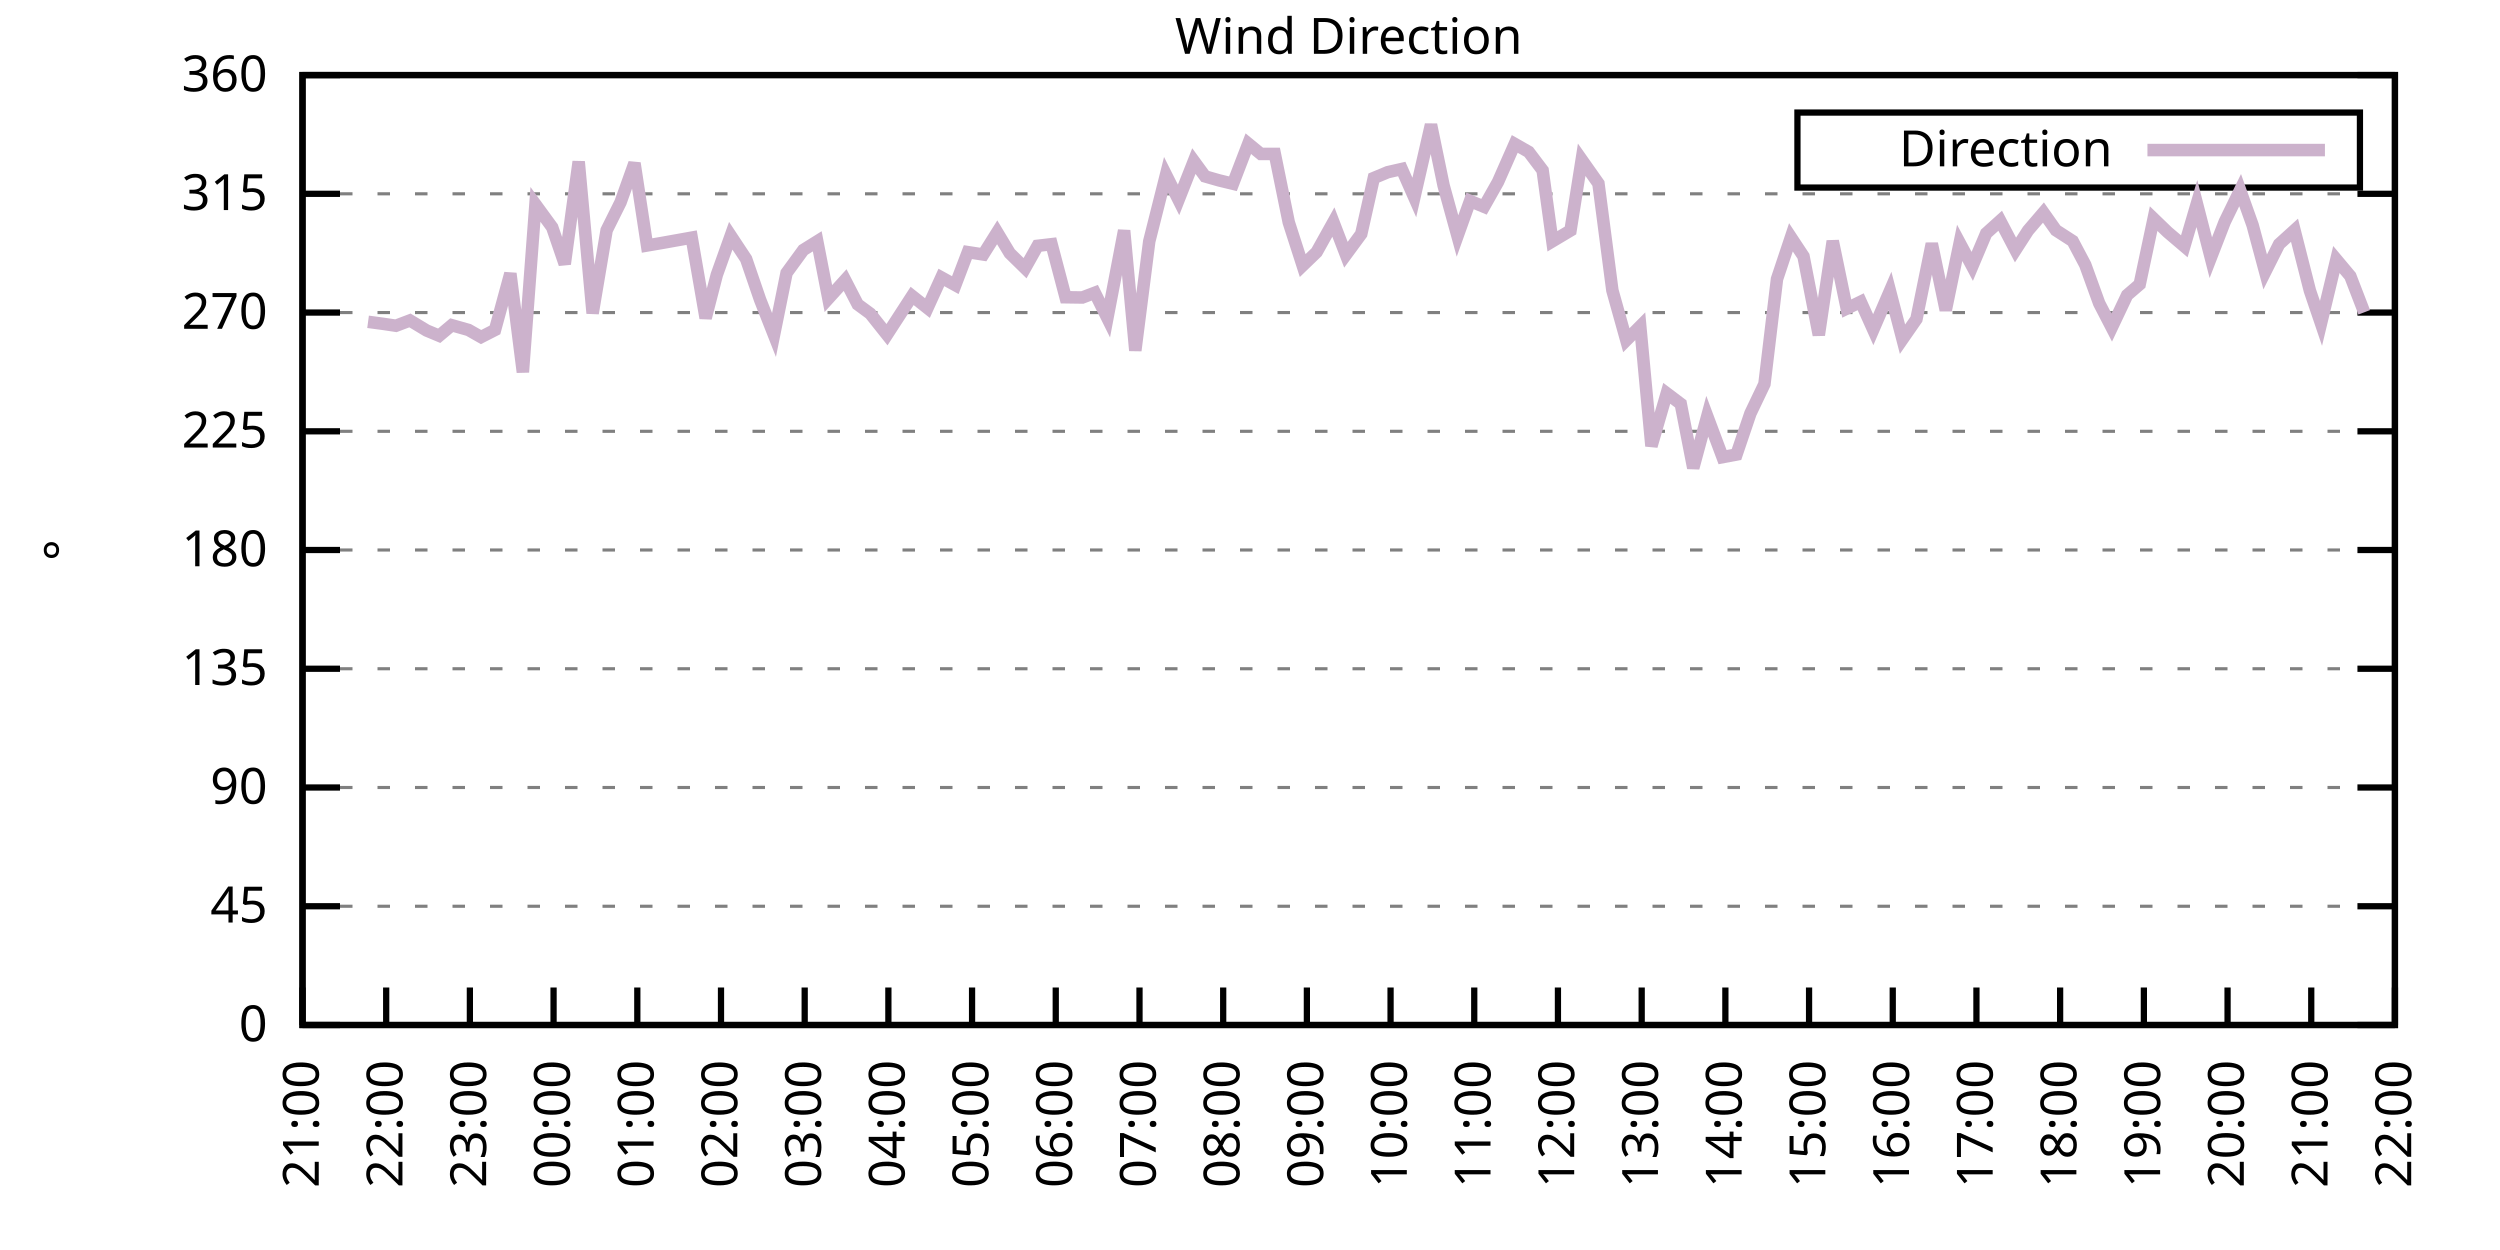
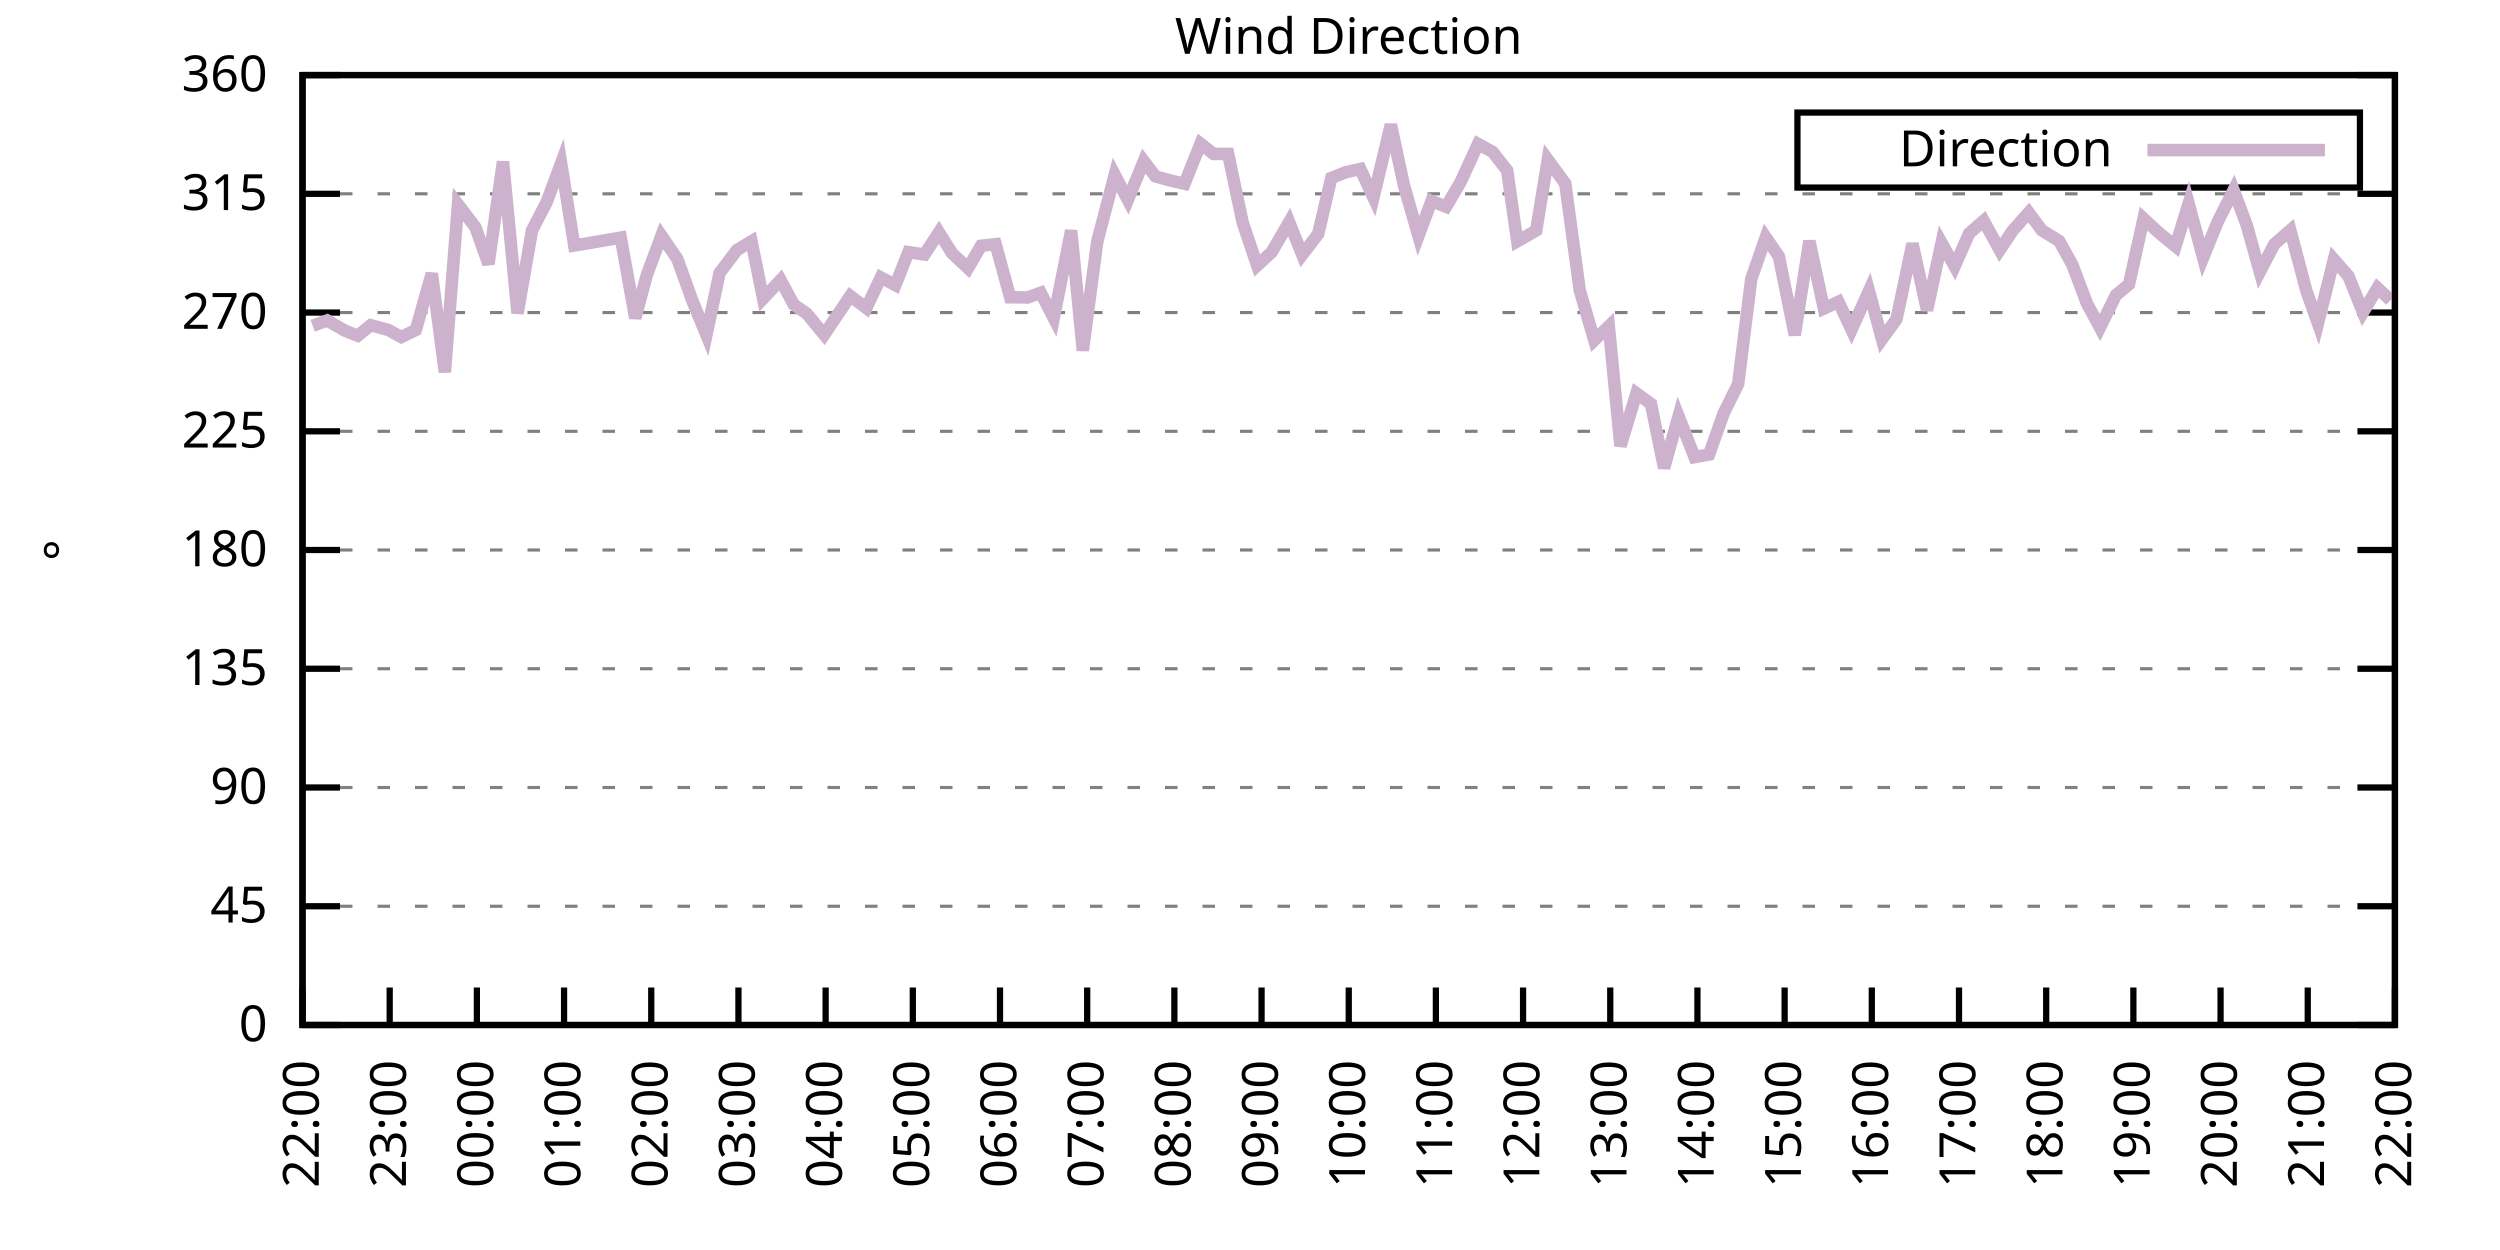
<svg xmlns="http://www.w3.org/2000/svg" xmlns:xlink="http://www.w3.org/1999/xlink" width="400" height="200" viewBox="0 0 400 200">
  <g id="gnuplot_canvas">
    <rect x="0" y="0" width="400" height="200" fill="none" />
    <defs>
      <circle id="gpDot" r="0.5" stroke-width="0.5" stroke="currentColor" />
      <path id="gpPt0" stroke-width="0.333" stroke="currentColor" d="M-1,0 h2 M0,-1 v2" />
      <path id="gpPt1" stroke-width="0.333" stroke="currentColor" d="M-1,-1 L1,1 M1,-1 L-1,1" />
      <path id="gpPt2" stroke-width="0.333" stroke="currentColor" d="M-1,0 L1,0 M0,-1 L0,1 M-1,-1 L1,1 M-1,1 L1,-1" />
      <rect id="gpPt3" stroke-width="0.333" stroke="currentColor" x="-1" y="-1" width="2" height="2" />
      <rect id="gpPt4" stroke-width="0.333" stroke="currentColor" fill="currentColor" x="-1" y="-1" width="2" height="2" />
      <circle id="gpPt5" stroke-width="0.333" stroke="currentColor" cx="0" cy="0" r="1" />
      <use xlink:href="#gpPt5" id="gpPt6" fill="currentColor" stroke="none" />
      <path id="gpPt7" stroke-width="0.333" stroke="currentColor" d="M0,-1.33 L-1.33,0.67 L1.33,0.67 z" />
      <use xlink:href="#gpPt7" id="gpPt8" fill="currentColor" stroke="none" />
      <use xlink:href="#gpPt7" id="gpPt9" stroke="currentColor" transform="rotate(180)" />
      <use xlink:href="#gpPt9" id="gpPt10" fill="currentColor" stroke="none" />
      <use xlink:href="#gpPt3" id="gpPt11" stroke="currentColor" transform="rotate(45)" />
      <use xlink:href="#gpPt11" id="gpPt12" fill="currentColor" stroke="none" />
      <path id="gpPt13" stroke-width="0.333" stroke="currentColor" d="M0,1.330 L1.265,0.411 L0.782,-1.067 L-0.782,-1.076 L-1.265,0.411 z" />
      <use xlink:href="#gpPt13" id="gpPt14" fill="currentColor" stroke="none" />
      <filter id="textbox" filterUnits="objectBoundingBox" x="0" y="0" height="1" width="1">
        <feFlood flood-color="white" flood-opacity="1" result="bgnd" />
        <feComposite in="SourceGraphic" in2="bgnd" operator="atop" />
      </filter>
      <filter id="greybox" filterUnits="objectBoundingBox" x="0" y="0" height="1" width="1">
        <feFlood flood-color="lightgrey" flood-opacity="1" result="grey" />
        <feComposite in="SourceGraphic" in2="grey" operator="atop" />
      </filter>
    </defs>
    <g fill="none" color="white" stroke="currentColor" stroke-width="1.00" stroke-linecap="butt" stroke-linejoin="miter">
</g>
    <g fill="none" color="black" stroke="currentColor" stroke-width="1.00" stroke-linecap="butt" stroke-linejoin="miter">
      <g stroke="none" shape-rendering="crispEdges">
        <polygon fill="rgb(255, 255, 255)" points="48.40,164.00 383.18,164.00 383.18,12.02 48.40,12.02 " />
      </g>
    </g>
    <g fill="none" color="black" stroke="currentColor" stroke-width="1.00" stroke-linecap="butt" stroke-linejoin="miter">
</g>
    <g fill="none" color="black" stroke="black" stroke-width="0.50" stroke-linecap="butt" stroke-linejoin="miter">
</g>
    <g fill="none" color="gray" stroke="currentColor" stroke-width="0.50" stroke-linecap="butt" stroke-linejoin="miter">
      <path stroke="gray" stroke-dasharray="2,4" class="gridline" d="M48.40,164.00 L383.19,164.00  " />
    </g>
    <g fill="none" color="gray" stroke="gray" stroke-width="1.00" stroke-linecap="butt" stroke-linejoin="miter">
</g>
    <g fill="none" color="black" stroke="currentColor" stroke-width="1.00" stroke-linecap="butt" stroke-linejoin="miter">
      <path stroke="black" d="M48.40,164.00 L54.40,164.00 M383.19,164.00 L377.19,164.00  " />
      <g transform="translate(42.80,166.60)" stroke="none" fill="black" font-family="Sans" font-size="8.00" text-anchor="end">
        <text>
          <tspan font-family="Sans"> 0</tspan>
        </text>
      </g>
    </g>
    <g fill="none" color="black" stroke="currentColor" stroke-width="1.00" stroke-linecap="butt" stroke-linejoin="miter">
</g>
    <g fill="none" color="black" stroke="black" stroke-width="0.50" stroke-linecap="butt" stroke-linejoin="miter">
</g>
    <g fill="none" color="gray" stroke="currentColor" stroke-width="0.50" stroke-linecap="butt" stroke-linejoin="miter">
      <path stroke="gray" stroke-dasharray="2,4" class="gridline" d="M48.40,145.00 L383.19,145.00  " />
    </g>
    <g fill="none" color="gray" stroke="gray" stroke-width="1.00" stroke-linecap="butt" stroke-linejoin="miter">
</g>
    <g fill="none" color="black" stroke="currentColor" stroke-width="1.00" stroke-linecap="butt" stroke-linejoin="miter">
      <path stroke="black" d="M48.40,145.00 L54.40,145.00 M383.19,145.00 L377.19,145.00  " />
      <g transform="translate(42.80,147.60)" stroke="none" fill="black" font-family="Sans" font-size="8.00" text-anchor="end">
        <text>
          <tspan font-family="Sans"> 45</tspan>
        </text>
      </g>
    </g>
    <g fill="none" color="black" stroke="currentColor" stroke-width="1.00" stroke-linecap="butt" stroke-linejoin="miter">
</g>
    <g fill="none" color="black" stroke="black" stroke-width="0.50" stroke-linecap="butt" stroke-linejoin="miter">
</g>
    <g fill="none" color="gray" stroke="currentColor" stroke-width="0.50" stroke-linecap="butt" stroke-linejoin="miter">
      <path stroke="gray" stroke-dasharray="2,4" class="gridline" d="M48.40,126.00 L383.19,126.00  " />
    </g>
    <g fill="none" color="gray" stroke="gray" stroke-width="1.00" stroke-linecap="butt" stroke-linejoin="miter">
</g>
    <g fill="none" color="black" stroke="currentColor" stroke-width="1.00" stroke-linecap="butt" stroke-linejoin="miter">
      <path stroke="black" d="M48.40,126.00 L54.40,126.00 M383.19,126.00 L377.19,126.00  " />
      <g transform="translate(42.80,128.60)" stroke="none" fill="black" font-family="Sans" font-size="8.00" text-anchor="end">
        <text>
          <tspan font-family="Sans"> 90</tspan>
        </text>
      </g>
    </g>
    <g fill="none" color="black" stroke="currentColor" stroke-width="1.00" stroke-linecap="butt" stroke-linejoin="miter">
</g>
    <g fill="none" color="black" stroke="black" stroke-width="0.50" stroke-linecap="butt" stroke-linejoin="miter">
</g>
    <g fill="none" color="gray" stroke="currentColor" stroke-width="0.50" stroke-linecap="butt" stroke-linejoin="miter">
      <path stroke="gray" stroke-dasharray="2,4" class="gridline" d="M48.40,107.00 L383.19,107.00  " />
    </g>
    <g fill="none" color="gray" stroke="gray" stroke-width="1.00" stroke-linecap="butt" stroke-linejoin="miter">
</g>
    <g fill="none" color="black" stroke="currentColor" stroke-width="1.00" stroke-linecap="butt" stroke-linejoin="miter">
      <path stroke="black" d="M48.40,107.00 L54.40,107.00 M383.19,107.00 L377.19,107.00  " />
      <g transform="translate(42.80,109.60)" stroke="none" fill="black" font-family="Sans" font-size="8.00" text-anchor="end">
        <text>
          <tspan font-family="Sans"> 135</tspan>
        </text>
      </g>
    </g>
    <g fill="none" color="black" stroke="currentColor" stroke-width="1.00" stroke-linecap="butt" stroke-linejoin="miter">
</g>
    <g fill="none" color="black" stroke="black" stroke-width="0.50" stroke-linecap="butt" stroke-linejoin="miter">
</g>
    <g fill="none" color="gray" stroke="currentColor" stroke-width="0.50" stroke-linecap="butt" stroke-linejoin="miter">
      <path stroke="gray" stroke-dasharray="2,4" class="gridline" d="M48.40,88.00 L383.19,88.00  " />
    </g>
    <g fill="none" color="gray" stroke="gray" stroke-width="1.00" stroke-linecap="butt" stroke-linejoin="miter">
</g>
    <g fill="none" color="black" stroke="currentColor" stroke-width="1.00" stroke-linecap="butt" stroke-linejoin="miter">
      <path stroke="black" d="M48.40,88.00 L54.40,88.00 M383.19,88.00 L377.19,88.00  " />
      <g transform="translate(42.80,90.60)" stroke="none" fill="black" font-family="Sans" font-size="8.00" text-anchor="end">
        <text>
          <tspan font-family="Sans"> 180</tspan>
        </text>
      </g>
    </g>
    <g fill="none" color="black" stroke="currentColor" stroke-width="1.00" stroke-linecap="butt" stroke-linejoin="miter">
</g>
    <g fill="none" color="black" stroke="black" stroke-width="0.50" stroke-linecap="butt" stroke-linejoin="miter">
</g>
    <g fill="none" color="gray" stroke="currentColor" stroke-width="0.50" stroke-linecap="butt" stroke-linejoin="miter">
      <path stroke="gray" stroke-dasharray="2,4" class="gridline" d="M48.40,69.01 L383.19,69.01  " />
    </g>
    <g fill="none" color="gray" stroke="gray" stroke-width="1.00" stroke-linecap="butt" stroke-linejoin="miter">
</g>
    <g fill="none" color="black" stroke="currentColor" stroke-width="1.00" stroke-linecap="butt" stroke-linejoin="miter">
      <path stroke="black" d="M48.40,69.01 L54.40,69.01 M383.19,69.01 L377.19,69.01  " />
      <g transform="translate(42.80,71.61)" stroke="none" fill="black" font-family="Sans" font-size="8.00" text-anchor="end">
        <text>
          <tspan font-family="Sans"> 225</tspan>
        </text>
      </g>
    </g>
    <g fill="none" color="black" stroke="currentColor" stroke-width="1.00" stroke-linecap="butt" stroke-linejoin="miter">
</g>
    <g fill="none" color="black" stroke="black" stroke-width="0.50" stroke-linecap="butt" stroke-linejoin="miter">
</g>
    <g fill="none" color="gray" stroke="currentColor" stroke-width="0.50" stroke-linecap="butt" stroke-linejoin="miter">
      <path stroke="gray" stroke-dasharray="2,4" class="gridline" d="M48.40,50.01 L383.19,50.01  " />
    </g>
    <g fill="none" color="gray" stroke="gray" stroke-width="1.00" stroke-linecap="butt" stroke-linejoin="miter">
</g>
    <g fill="none" color="black" stroke="currentColor" stroke-width="1.00" stroke-linecap="butt" stroke-linejoin="miter">
      <path stroke="black" d="M48.40,50.01 L54.40,50.01 M383.19,50.01 L377.19,50.01  " />
      <g transform="translate(42.80,52.61)" stroke="none" fill="black" font-family="Sans" font-size="8.00" text-anchor="end">
        <text>
          <tspan font-family="Sans"> 270</tspan>
        </text>
      </g>
    </g>
    <g fill="none" color="black" stroke="currentColor" stroke-width="1.00" stroke-linecap="butt" stroke-linejoin="miter">
</g>
    <g fill="none" color="black" stroke="black" stroke-width="0.50" stroke-linecap="butt" stroke-linejoin="miter">
</g>
    <g fill="none" color="gray" stroke="currentColor" stroke-width="0.50" stroke-linecap="butt" stroke-linejoin="miter">
      <path stroke="gray" stroke-dasharray="2,4" class="gridline" d="M48.40,31.01 L383.19,31.01  " />
    </g>
    <g fill="none" color="gray" stroke="gray" stroke-width="1.00" stroke-linecap="butt" stroke-linejoin="miter">
</g>
    <g fill="none" color="black" stroke="currentColor" stroke-width="1.00" stroke-linecap="butt" stroke-linejoin="miter">
      <path stroke="black" d="M48.40,31.01 L54.40,31.01 M383.19,31.01 L377.19,31.01  " />
      <g transform="translate(42.80,33.61)" stroke="none" fill="black" font-family="Sans" font-size="8.00" text-anchor="end">
        <text>
          <tspan font-family="Sans"> 315</tspan>
        </text>
      </g>
    </g>
    <g fill="none" color="black" stroke="currentColor" stroke-width="1.00" stroke-linecap="butt" stroke-linejoin="miter">
</g>
    <g fill="none" color="black" stroke="black" stroke-width="0.50" stroke-linecap="butt" stroke-linejoin="miter">
</g>
    <g fill="none" color="gray" stroke="currentColor" stroke-width="0.50" stroke-linecap="butt" stroke-linejoin="miter">
      <path stroke="gray" stroke-dasharray="2,4" class="gridline" d="M48.40,12.01 L383.19,12.01  " />
    </g>
    <g fill="none" color="gray" stroke="gray" stroke-width="1.00" stroke-linecap="butt" stroke-linejoin="miter">
</g>
    <g fill="none" color="black" stroke="currentColor" stroke-width="1.00" stroke-linecap="butt" stroke-linejoin="miter">
      <path stroke="black" d="M48.40,12.01 L54.40,12.01 M383.19,12.01 L377.19,12.01  " />
      <g transform="translate(42.80,14.61)" stroke="none" fill="black" font-family="Sans" font-size="8.00" text-anchor="end">
        <text>
          <tspan font-family="Sans"> 360</tspan>
        </text>
      </g>
    </g>
    <g fill="none" color="black" stroke="currentColor" stroke-width="1.00" stroke-linecap="butt" stroke-linejoin="miter">
      <path stroke="black" d="M48.40,164.00 L48.40,158.00  " />
      <g transform="translate(51.00,169.60) rotate(270.00)" stroke="none" fill="black" font-family="Sans" font-size="8.00" text-anchor="end">
        <text>
-           <tspan font-family="Sans">21:00</tspan>
-         </text>
-       </g>
-     </g>
-     <g fill="none" color="black" stroke="currentColor" stroke-width="1.00" stroke-linecap="butt" stroke-linejoin="miter">
-       <path stroke="black" d="M61.79,164.00 L61.79,158.00  " />
-       <g transform="translate(64.39,169.60) rotate(270.00)" stroke="none" fill="black" font-family="Sans" font-size="8.00" text-anchor="end">
-         <text>
          <tspan font-family="Sans">22:00</tspan>
        </text>
      </g>
    </g>
    <g fill="none" color="black" stroke="currentColor" stroke-width="1.00" stroke-linecap="butt" stroke-linejoin="miter">
-       <path stroke="black" d="M75.18,164.00 L75.18,158.00  " />
-       <g transform="translate(77.78,169.60) rotate(270.00)" stroke="none" fill="black" font-family="Sans" font-size="8.00" text-anchor="end">
+       <path stroke="black" d="M62.35,164.00 L62.35,158.00  " />
+       <g transform="translate(64.95,169.60) rotate(270.00)" stroke="none" fill="black" font-family="Sans" font-size="8.00" text-anchor="end">
        <text>
          <tspan font-family="Sans">23:00</tspan>
        </text>
      </g>
    </g>
    <g fill="none" color="black" stroke="currentColor" stroke-width="1.00" stroke-linecap="butt" stroke-linejoin="miter">
-       <path stroke="black" d="M88.57,164.00 L88.57,158.00  " />
-       <g transform="translate(91.17,169.60) rotate(270.00)" stroke="none" fill="black" font-family="Sans" font-size="8.00" text-anchor="end">
+       <path stroke="black" d="M76.30,164.00 L76.30,158.00  " />
+       <g transform="translate(78.90,169.60) rotate(270.00)" stroke="none" fill="black" font-family="Sans" font-size="8.00" text-anchor="end">
        <text>
          <tspan font-family="Sans">00:00</tspan>
        </text>
      </g>
    </g>
    <g fill="none" color="black" stroke="currentColor" stroke-width="1.00" stroke-linecap="butt" stroke-linejoin="miter">
-       <path stroke="black" d="M101.97,164.00 L101.97,158.00  " />
-       <g transform="translate(104.57,169.60) rotate(270.00)" stroke="none" fill="black" font-family="Sans" font-size="8.00" text-anchor="end">
+       <path stroke="black" d="M90.25,164.00 L90.25,158.00  " />
+       <g transform="translate(92.85,169.60) rotate(270.00)" stroke="none" fill="black" font-family="Sans" font-size="8.00" text-anchor="end">
        <text>
          <tspan font-family="Sans">01:00</tspan>
        </text>
      </g>
    </g>
    <g fill="none" color="black" stroke="currentColor" stroke-width="1.00" stroke-linecap="butt" stroke-linejoin="miter">
-       <path stroke="black" d="M115.36,164.00 L115.36,158.00  " />
-       <g transform="translate(117.96,169.60) rotate(270.00)" stroke="none" fill="black" font-family="Sans" font-size="8.00" text-anchor="end">
+       <path stroke="black" d="M104.20,164.00 L104.20,158.00  " />
+       <g transform="translate(106.80,169.60) rotate(270.00)" stroke="none" fill="black" font-family="Sans" font-size="8.00" text-anchor="end">
        <text>
          <tspan font-family="Sans">02:00</tspan>
        </text>
      </g>
    </g>
    <g fill="none" color="black" stroke="currentColor" stroke-width="1.00" stroke-linecap="butt" stroke-linejoin="miter">
-       <path stroke="black" d="M128.75,164.00 L128.75,158.00  " />
-       <g transform="translate(131.35,169.60) rotate(270.00)" stroke="none" fill="black" font-family="Sans" font-size="8.00" text-anchor="end">
+       <path stroke="black" d="M118.15,164.00 L118.15,158.00  " />
+       <g transform="translate(120.75,169.60) rotate(270.00)" stroke="none" fill="black" font-family="Sans" font-size="8.00" text-anchor="end">
        <text>
          <tspan font-family="Sans">03:00</tspan>
        </text>
      </g>
    </g>
    <g fill="none" color="black" stroke="currentColor" stroke-width="1.00" stroke-linecap="butt" stroke-linejoin="miter">
-       <path stroke="black" d="M142.14,164.00 L142.14,158.00  " />
-       <g transform="translate(144.74,169.60) rotate(270.00)" stroke="none" fill="black" font-family="Sans" font-size="8.00" text-anchor="end">
+       <path stroke="black" d="M132.10,164.00 L132.10,158.00  " />
+       <g transform="translate(134.70,169.60) rotate(270.00)" stroke="none" fill="black" font-family="Sans" font-size="8.00" text-anchor="end">
        <text>
          <tspan font-family="Sans">04:00</tspan>
        </text>
      </g>
    </g>
    <g fill="none" color="black" stroke="currentColor" stroke-width="1.00" stroke-linecap="butt" stroke-linejoin="miter">
-       <path stroke="black" d="M155.53,164.00 L155.53,158.00  " />
-       <g transform="translate(158.13,169.60) rotate(270.00)" stroke="none" fill="black" font-family="Sans" font-size="8.00" text-anchor="end">
+       <path stroke="black" d="M146.05,164.00 L146.05,158.00  " />
+       <g transform="translate(148.65,169.60) rotate(270.00)" stroke="none" fill="black" font-family="Sans" font-size="8.00" text-anchor="end">
        <text>
          <tspan font-family="Sans">05:00</tspan>
        </text>
      </g>
    </g>
    <g fill="none" color="black" stroke="currentColor" stroke-width="1.00" stroke-linecap="butt" stroke-linejoin="miter">
-       <path stroke="black" d="M168.92,164.00 L168.92,158.00  " />
-       <g transform="translate(171.52,169.60) rotate(270.00)" stroke="none" fill="black" font-family="Sans" font-size="8.00" text-anchor="end">
+       <path stroke="black" d="M160.00,164.00 L160.00,158.00  " />
+       <g transform="translate(162.60,169.60) rotate(270.00)" stroke="none" fill="black" font-family="Sans" font-size="8.00" text-anchor="end">
        <text>
          <tspan font-family="Sans">06:00</tspan>
        </text>
      </g>
    </g>
    <g fill="none" color="black" stroke="currentColor" stroke-width="1.00" stroke-linecap="butt" stroke-linejoin="miter">
-       <path stroke="black" d="M182.32,164.00 L182.32,158.00  " />
-       <g transform="translate(184.92,169.60) rotate(270.00)" stroke="none" fill="black" font-family="Sans" font-size="8.00" text-anchor="end">
+       <path stroke="black" d="M173.95,164.00 L173.95,158.00  " />
+       <g transform="translate(176.55,169.60) rotate(270.00)" stroke="none" fill="black" font-family="Sans" font-size="8.00" text-anchor="end">
        <text>
          <tspan font-family="Sans">07:00</tspan>
        </text>
      </g>
    </g>
    <g fill="none" color="black" stroke="currentColor" stroke-width="1.00" stroke-linecap="butt" stroke-linejoin="miter">
-       <path stroke="black" d="M195.71,164.00 L195.71,158.00  " />
-       <g transform="translate(198.31,169.60) rotate(270.00)" stroke="none" fill="black" font-family="Sans" font-size="8.00" text-anchor="end">
+       <path stroke="black" d="M187.90,164.00 L187.90,158.00  " />
+       <g transform="translate(190.50,169.60) rotate(270.00)" stroke="none" fill="black" font-family="Sans" font-size="8.00" text-anchor="end">
        <text>
          <tspan font-family="Sans">08:00</tspan>
        </text>
      </g>
    </g>
    <g fill="none" color="black" stroke="currentColor" stroke-width="1.00" stroke-linecap="butt" stroke-linejoin="miter">
-       <path stroke="black" d="M209.10,164.00 L209.10,158.00  " />
-       <g transform="translate(211.70,169.60) rotate(270.00)" stroke="none" fill="black" font-family="Sans" font-size="8.00" text-anchor="end">
+       <path stroke="black" d="M201.85,164.00 L201.85,158.00  " />
+       <g transform="translate(204.45,169.60) rotate(270.00)" stroke="none" fill="black" font-family="Sans" font-size="8.00" text-anchor="end">
        <text>
          <tspan font-family="Sans">09:00</tspan>
        </text>
      </g>
    </g>
    <g fill="none" color="black" stroke="currentColor" stroke-width="1.00" stroke-linecap="butt" stroke-linejoin="miter">
-       <path stroke="black" d="M222.49,164.00 L222.49,158.00  " />
-       <g transform="translate(225.09,169.60) rotate(270.00)" stroke="none" fill="black" font-family="Sans" font-size="8.00" text-anchor="end">
+       <path stroke="black" d="M215.80,164.00 L215.80,158.00  " />
+       <g transform="translate(218.40,169.60) rotate(270.00)" stroke="none" fill="black" font-family="Sans" font-size="8.00" text-anchor="end">
        <text>
          <tspan font-family="Sans">10:00</tspan>
        </text>
      </g>
    </g>
    <g fill="none" color="black" stroke="currentColor" stroke-width="1.00" stroke-linecap="butt" stroke-linejoin="miter">
-       <path stroke="black" d="M235.88,164.00 L235.88,158.00  " />
-       <g transform="translate(238.48,169.60) rotate(270.00)" stroke="none" fill="black" font-family="Sans" font-size="8.00" text-anchor="end">
+       <path stroke="black" d="M229.74,164.00 L229.74,158.00  " />
+       <g transform="translate(232.34,169.60) rotate(270.00)" stroke="none" fill="black" font-family="Sans" font-size="8.00" text-anchor="end">
        <text>
          <tspan font-family="Sans">11:00</tspan>
        </text>
      </g>
    </g>
    <g fill="none" color="black" stroke="currentColor" stroke-width="1.00" stroke-linecap="butt" stroke-linejoin="miter">
-       <path stroke="black" d="M249.27,164.00 L249.27,158.00  " />
-       <g transform="translate(251.87,169.60) rotate(270.00)" stroke="none" fill="black" font-family="Sans" font-size="8.00" text-anchor="end">
+       <path stroke="black" d="M243.69,164.00 L243.69,158.00  " />
+       <g transform="translate(246.29,169.60) rotate(270.00)" stroke="none" fill="black" font-family="Sans" font-size="8.00" text-anchor="end">
        <text>
          <tspan font-family="Sans">12:00</tspan>
        </text>
      </g>
    </g>
    <g fill="none" color="black" stroke="currentColor" stroke-width="1.00" stroke-linecap="butt" stroke-linejoin="miter">
-       <path stroke="black" d="M262.67,164.00 L262.67,158.00  " />
-       <g transform="translate(265.27,169.60) rotate(270.00)" stroke="none" fill="black" font-family="Sans" font-size="8.00" text-anchor="end">
+       <path stroke="black" d="M257.64,164.00 L257.64,158.00  " />
+       <g transform="translate(260.24,169.60) rotate(270.00)" stroke="none" fill="black" font-family="Sans" font-size="8.00" text-anchor="end">
        <text>
          <tspan font-family="Sans">13:00</tspan>
        </text>
      </g>
    </g>
    <g fill="none" color="black" stroke="currentColor" stroke-width="1.00" stroke-linecap="butt" stroke-linejoin="miter">
-       <path stroke="black" d="M276.06,164.00 L276.06,158.00  " />
-       <g transform="translate(278.66,169.60) rotate(270.00)" stroke="none" fill="black" font-family="Sans" font-size="8.00" text-anchor="end">
+       <path stroke="black" d="M271.59,164.00 L271.59,158.00  " />
+       <g transform="translate(274.19,169.60) rotate(270.00)" stroke="none" fill="black" font-family="Sans" font-size="8.00" text-anchor="end">
        <text>
          <tspan font-family="Sans">14:00</tspan>
        </text>
      </g>
    </g>
    <g fill="none" color="black" stroke="currentColor" stroke-width="1.00" stroke-linecap="butt" stroke-linejoin="miter">
-       <path stroke="black" d="M289.45,164.00 L289.45,158.00  " />
-       <g transform="translate(292.05,169.60) rotate(270.00)" stroke="none" fill="black" font-family="Sans" font-size="8.00" text-anchor="end">
+       <path stroke="black" d="M285.54,164.00 L285.54,158.00  " />
+       <g transform="translate(288.14,169.60) rotate(270.00)" stroke="none" fill="black" font-family="Sans" font-size="8.00" text-anchor="end">
        <text>
          <tspan font-family="Sans">15:00</tspan>
        </text>
      </g>
    </g>
    <g fill="none" color="black" stroke="currentColor" stroke-width="1.00" stroke-linecap="butt" stroke-linejoin="miter">
-       <path stroke="black" d="M302.84,164.00 L302.84,158.00  " />
-       <g transform="translate(305.44,169.60) rotate(270.00)" stroke="none" fill="black" font-family="Sans" font-size="8.00" text-anchor="end">
+       <path stroke="black" d="M299.49,164.00 L299.49,158.00  " />
+       <g transform="translate(302.09,169.60) rotate(270.00)" stroke="none" fill="black" font-family="Sans" font-size="8.00" text-anchor="end">
        <text>
          <tspan font-family="Sans">16:00</tspan>
        </text>
      </g>
    </g>
    <g fill="none" color="black" stroke="currentColor" stroke-width="1.00" stroke-linecap="butt" stroke-linejoin="miter">
-       <path stroke="black" d="M316.23,164.00 L316.23,158.00  " />
-       <g transform="translate(318.83,169.60) rotate(270.00)" stroke="none" fill="black" font-family="Sans" font-size="8.00" text-anchor="end">
+       <path stroke="black" d="M313.44,164.00 L313.44,158.00  " />
+       <g transform="translate(316.04,169.60) rotate(270.00)" stroke="none" fill="black" font-family="Sans" font-size="8.00" text-anchor="end">
        <text>
          <tspan font-family="Sans">17:00</tspan>
        </text>
      </g>
    </g>
    <g fill="none" color="black" stroke="currentColor" stroke-width="1.00" stroke-linecap="butt" stroke-linejoin="miter">
-       <path stroke="black" d="M329.62,164.00 L329.62,158.00  " />
-       <g transform="translate(332.22,169.60) rotate(270.00)" stroke="none" fill="black" font-family="Sans" font-size="8.00" text-anchor="end">
+       <path stroke="black" d="M327.39,164.00 L327.39,158.00  " />
+       <g transform="translate(329.99,169.60) rotate(270.00)" stroke="none" fill="black" font-family="Sans" font-size="8.00" text-anchor="end">
        <text>
          <tspan font-family="Sans">18:00</tspan>
        </text>
      </g>
    </g>
    <g fill="none" color="black" stroke="currentColor" stroke-width="1.00" stroke-linecap="butt" stroke-linejoin="miter">
-       <path stroke="black" d="M343.02,164.00 L343.02,158.00  " />
-       <g transform="translate(345.62,169.60) rotate(270.00)" stroke="none" fill="black" font-family="Sans" font-size="8.00" text-anchor="end">
+       <path stroke="black" d="M341.34,164.00 L341.34,158.00  " />
+       <g transform="translate(343.94,169.60) rotate(270.00)" stroke="none" fill="black" font-family="Sans" font-size="8.00" text-anchor="end">
        <text>
          <tspan font-family="Sans">19:00</tspan>
        </text>
      </g>
    </g>
    <g fill="none" color="black" stroke="currentColor" stroke-width="1.00" stroke-linecap="butt" stroke-linejoin="miter">
-       <path stroke="black" d="M356.41,164.00 L356.41,158.00  " />
-       <g transform="translate(359.01,169.60) rotate(270.00)" stroke="none" fill="black" font-family="Sans" font-size="8.00" text-anchor="end">
+       <path stroke="black" d="M355.29,164.00 L355.29,158.00  " />
+       <g transform="translate(357.89,169.60) rotate(270.00)" stroke="none" fill="black" font-family="Sans" font-size="8.00" text-anchor="end">
        <text>
          <tspan font-family="Sans">20:00</tspan>
        </text>
      </g>
    </g>
    <g fill="none" color="black" stroke="currentColor" stroke-width="1.00" stroke-linecap="butt" stroke-linejoin="miter">
-       <path stroke="black" d="M369.80,164.00 L369.80,158.00  " />
-       <g transform="translate(372.40,169.60) rotate(270.00)" stroke="none" fill="black" font-family="Sans" font-size="8.00" text-anchor="end">
+       <path stroke="black" d="M369.24,164.00 L369.24,158.00  " />
+       <g transform="translate(371.84,169.60) rotate(270.00)" stroke="none" fill="black" font-family="Sans" font-size="8.00" text-anchor="end">
        <text>
          <tspan font-family="Sans">21:00</tspan>
        </text>
      </g>
    </g>
    <g fill="none" color="black" stroke="currentColor" stroke-width="1.00" stroke-linecap="butt" stroke-linejoin="miter">
      <path stroke="black" d="M383.19,164.00 L383.19,158.00  " />
      <g transform="translate(385.79,169.60) rotate(270.00)" stroke="none" fill="black" font-family="Sans" font-size="8.00" text-anchor="end">
        <text>
          <tspan font-family="Sans">22:00</tspan>
        </text>
      </g>
    </g>
    <g fill="none" color="black" stroke="currentColor" stroke-width="1.00" stroke-linecap="butt" stroke-linejoin="miter">
</g>
    <g fill="none" color="black" stroke="currentColor" stroke-width="1.00" stroke-linecap="butt" stroke-linejoin="miter">
      <path stroke="black" d="M48.40,12.01 L48.40,164.00 L383.19,164.00 L383.19,12.01 L48.40,12.01 Z  " />
    </g>
    <g fill="none" color="black" stroke="currentColor" stroke-width="1.00" stroke-linecap="butt" stroke-linejoin="miter">
</g>
    <g fill="none" color="black" stroke="currentColor" stroke-width="1.00" stroke-linecap="butt" stroke-linejoin="miter">
      <path stroke="black" d="M287.59,30.01 L287.59,18.01 L377.59,18.01 L377.59,30.01 L287.59,30.01 Z  " />
    </g>
    <g id="Wind_direction_plot_1">
      <g fill="none" color="white" stroke="black" stroke-width="2.00" stroke-linecap="butt" stroke-linejoin="miter">
</g>
      <g fill="none" color="black" stroke="currentColor" stroke-width="2.00" stroke-linecap="butt" stroke-linejoin="miter">
        <g transform="translate(337.99,26.61)" stroke="none" fill="black" font-family="Sans" font-size="8.00" text-anchor="end">
          <text>
            <tspan font-family="Sans">Direction</tspan>
          </text>
        </g>
      </g>
      <g fill="none" color="black" stroke="currentColor" stroke-width="2.00" stroke-linecap="butt" stroke-linejoin="miter">
-         <path stroke="rgb(204, 178, 204)" d="M343.59,24.01 L371.99,24.01 M58.89,51.49 L61.35,51.82 L63.35,52.12 L65.59,51.27 L68.26,52.88 L70.27,53.72   L72.28,52.03 L74.96,52.79 L76.97,53.93 L79.20,52.79 L81.66,43.76 L83.66,59.55 L85.67,32.70 L88.35,36.37   L90.36,42.24 L92.59,25.86 L94.82,50.13 L97.06,36.84 L99.29,32.36 L101.52,26.11 L103.53,39.28 L105.98,38.86   L110.67,38.02 L112.90,50.89 L114.69,43.97 L116.92,37.72 L119.38,41.44 L121.61,47.94 L123.84,53.60 L125.85,43.67   L128.53,40.00 L130.76,38.61 L132.54,47.77 L135.22,44.81 L137.23,48.70 L139.24,50.18 L141.92,53.55 L145.94,47.35   L148.39,49.29 L150.62,44.39 L152.85,45.62 L154.86,40.34 L157.32,40.72 L159.55,37.17 L161.56,40.51 L164.01,42.91   L166.02,39.33 L168.25,39.07 L170.49,47.56 L173.17,47.60 L175.17,46.84 L177.18,50.89 L179.86,36.88 L181.65,56.09   L183.88,38.61 L186.56,27.97 L188.57,31.98 L191.02,25.77 L192.81,28.22 L195.04,28.86 L197.27,29.40 L199.73,22.99   L201.73,24.63 L203.97,24.63 L206.20,35.57 L208.43,42.49 L210.66,40.34 L213.34,35.53 L215.35,40.76 L217.80,37.43   L219.81,28.48 L222.04,27.55 L224.28,27.04 L226.29,31.60 L228.96,19.95 L230.97,29.66 L233.20,37.76 L235.21,32.15   L237.44,33.08 L239.68,29.11 L242.36,23.03 L244.59,24.30 L246.82,27.25 L248.38,38.61 L251.28,36.88 L253.07,25.56   L255.75,29.36 L257.98,46.46 L260.21,54.44 L262.44,52.20 L264.23,71.37 L266.68,62.93 L268.92,64.62 L270.92,74.87   L273.16,66.60 L275.61,73.14 L277.84,72.72 L280.07,66.14 L282.31,61.45 L284.32,44.65 L286.55,37.97 L288.56,41.01   L291.01,53.60 L293.24,38.57 L295.48,49.37 L297.71,48.28 L299.72,52.75 L302.39,46.55 L304.40,54.27 L306.63,51.06   L309.09,38.99 L311.32,49.63 L313.55,38.86 L315.56,42.62 L317.79,37.34 L320.03,35.32 L322.48,40.00 L324.49,36.88   L326.95,34.01 L328.95,36.84 L331.63,38.57 L333.64,42.37 L335.87,48.53 L337.88,52.41 L340.34,47.22 L342.35,45.49   L344.58,34.98 L346.81,37.13 L349.49,39.41 L351.50,32.57 L353.73,41.23 L355.96,35.48 L358.42,30.42 L360.42,36.03   L362.43,43.51 L364.66,39.07 L367.12,36.84 L369.58,46.50 L371.36,51.74 L373.82,41.52 L376.05,44.18 L378.28,49.97    " />
+         <path stroke="rgb(204, 178, 204)" d="M343.59,24.01 L371.99,24.01 M50.03,52.12 L52.35,51.27 L55.14,52.88 L57.23,53.72 L59.33,52.03 L62.12,52.79   L64.21,53.93 L66.53,52.79 L69.09,43.76 L71.18,59.55 L73.28,32.70 L76.07,36.37 L78.16,42.24 L80.48,25.86   L82.81,50.13 L85.13,36.84 L87.46,32.36 L89.78,26.11 L91.88,39.28 L94.43,38.86 L99.32,38.02 L101.64,50.89   L103.50,43.97 L105.83,37.72 L108.38,41.44 L110.71,47.94 L113.03,53.60 L115.13,43.67 L117.92,40.00 L120.24,38.61   L122.10,47.77 L124.89,44.81 L126.98,48.70 L129.08,50.18 L131.87,53.55 L136.05,47.35 L138.61,49.29 L140.93,44.39   L143.26,45.62 L145.35,40.34 L147.91,40.72 L150.23,37.17 L152.32,40.51 L154.88,42.91 L156.97,39.33 L159.30,39.07   L161.62,47.56 L164.41,47.60 L166.51,46.84 L168.60,50.89 L171.39,36.88 L173.25,56.09 L175.57,38.61 L178.36,27.97   L180.46,31.98 L183.01,25.77 L184.87,28.22 L187.20,28.86 L189.52,29.40 L192.08,22.99 L194.17,24.63 L196.50,24.63   L198.82,35.57 L201.15,42.49 L203.47,40.34 L206.26,35.53 L208.36,40.76 L210.91,37.43 L213.01,28.48 L215.33,27.55   L217.65,27.04 L219.75,31.60 L222.54,19.95 L224.63,29.66 L226.95,37.76 L229.05,32.15 L231.37,33.08 L233.70,29.11   L236.49,23.03 L238.81,24.30 L241.14,27.25 L242.76,38.61 L245.79,36.88 L247.65,25.56 L250.44,29.36 L252.76,46.46   L255.09,54.44 L257.41,52.20 L259.27,71.37 L261.83,62.93 L264.15,64.62 L266.25,74.87 L268.57,66.60 L271.13,73.14   L273.45,72.72 L275.78,66.14 L278.10,61.45 L280.20,44.65 L282.52,37.97 L284.61,41.01 L287.17,53.60 L289.50,38.57   L291.82,49.37 L294.15,48.28 L296.24,52.75 L299.03,46.55 L301.12,54.27 L303.44,51.06 L306.00,38.99 L308.33,49.63   L310.65,38.86 L312.74,42.62 L315.07,37.34 L317.39,35.32 L319.95,40.00 L322.04,36.88 L324.60,34.01 L326.69,36.84   L329.48,38.57 L331.58,42.37 L333.90,48.53 L335.99,52.41 L338.55,47.22 L340.64,45.49 L342.97,34.98 L345.29,37.13   L348.08,39.41 L350.18,32.57 L352.50,41.23 L354.83,35.48 L357.38,30.42 L359.48,36.03 L361.57,43.51 L363.89,39.07   L366.45,36.84 L369.01,46.50 L370.87,51.74 L373.43,41.52 L375.75,44.18 L378.08,49.97 L380.40,46.08 L382.49,48.02    " />
      </g>
    </g>
    <g fill="none" color="black" stroke="currentColor" stroke-width="2.00" stroke-linecap="butt" stroke-linejoin="miter">
</g>
    <g fill="none" color="black" stroke="black" stroke-width="1.00" stroke-linecap="butt" stroke-linejoin="miter">
</g>
    <g fill="none" color="black" stroke="currentColor" stroke-width="1.00" stroke-linecap="butt" stroke-linejoin="miter">
      <path stroke="black" d="M48.40,12.01 L48.40,164.00 L383.19,164.00 L383.19,12.01 L48.40,12.01 Z  " />
      <g transform="translate(12.80,88.01) rotate(270.00)" stroke="none" fill="black" font-family="Sans" font-size="8.00" text-anchor="middle">
        <text>
          <tspan font-family="Sans">°</tspan>
        </text>
      </g>
    </g>
    <g fill="none" color="black" stroke="currentColor" stroke-width="1.00" stroke-linecap="butt" stroke-linejoin="miter">
</g>
    <g fill="none" color="black" stroke="currentColor" stroke-width="1.00" stroke-linecap="butt" stroke-linejoin="miter">
      <g transform="translate(215.79,8.61)" stroke="none" fill="black" font-family="Sans" font-size="8.00" text-anchor="middle">
        <text>
          <tspan font-family="Sans">Wind Direction</tspan>
        </text>
      </g>
    </g>
    <g fill="none" color="black" stroke="currentColor" stroke-width="1.00" stroke-linecap="butt" stroke-linejoin="miter">
</g>
  </g>
</svg>
